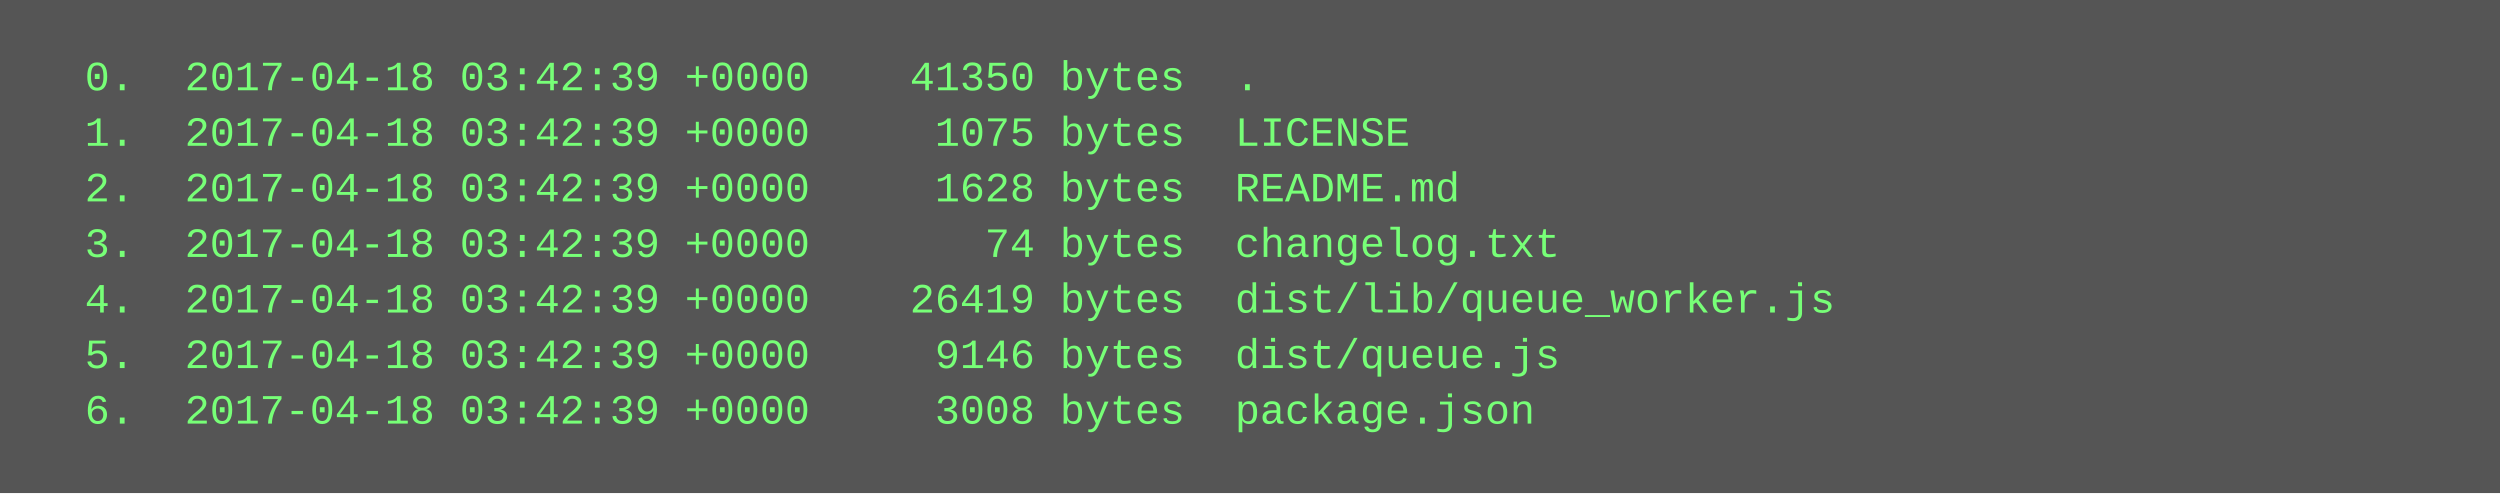
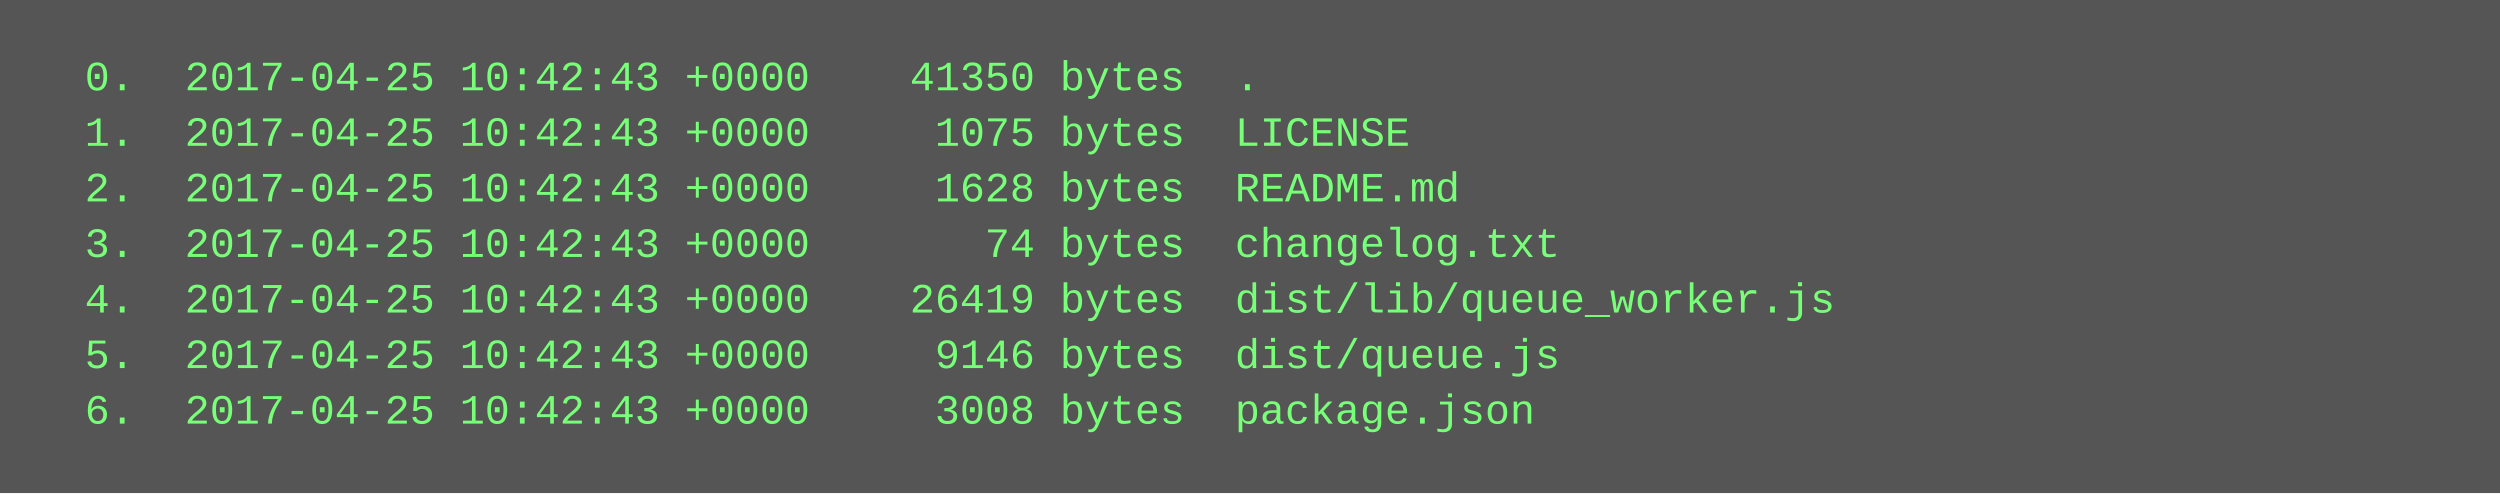
<svg xmlns="http://www.w3.org/2000/svg" height="142" width="720">
  <rect height="142" fill="#555" width="720" />
  <text fill="#7f7" font-family="Courier New" font-size="12" xml:space="preserve">
-     <tspan x="10" y="26">  0.  2017-04-18 03:42:39 +0000    41350 bytes  .</tspan>
-     <tspan x="10" y="42">  1.  2017-04-18 03:42:39 +0000     1075 bytes  LICENSE</tspan>
-     <tspan x="10" y="58">  2.  2017-04-18 03:42:39 +0000     1628 bytes  README.md</tspan>
-     <tspan x="10" y="74">  3.  2017-04-18 03:42:39 +0000       74 bytes  changelog.txt</tspan>
-     <tspan x="10" y="90">  4.  2017-04-18 03:42:39 +0000    26419 bytes  dist/lib/queue_worker.js</tspan>
-     <tspan x="10" y="106">  5.  2017-04-18 03:42:39 +0000     9146 bytes  dist/queue.js</tspan>
-     <tspan x="10" y="122">  6.  2017-04-18 03:42:39 +0000     3008 bytes  package.json</tspan>
+     <tspan x="10" y="26">  0.  2017-04-25 10:42:43 +0000    41350 bytes  .</tspan>
+     <tspan x="10" y="42">  1.  2017-04-25 10:42:43 +0000     1075 bytes  LICENSE</tspan>
+     <tspan x="10" y="58">  2.  2017-04-25 10:42:43 +0000     1628 bytes  README.md</tspan>
+     <tspan x="10" y="74">  3.  2017-04-25 10:42:43 +0000       74 bytes  changelog.txt</tspan>
+     <tspan x="10" y="90">  4.  2017-04-25 10:42:43 +0000    26419 bytes  dist/lib/queue_worker.js</tspan>
+     <tspan x="10" y="106">  5.  2017-04-25 10:42:43 +0000     9146 bytes  dist/queue.js</tspan>
+     <tspan x="10" y="122">  6.  2017-04-25 10:42:43 +0000     3008 bytes  package.json</tspan>
  </text>
</svg>
